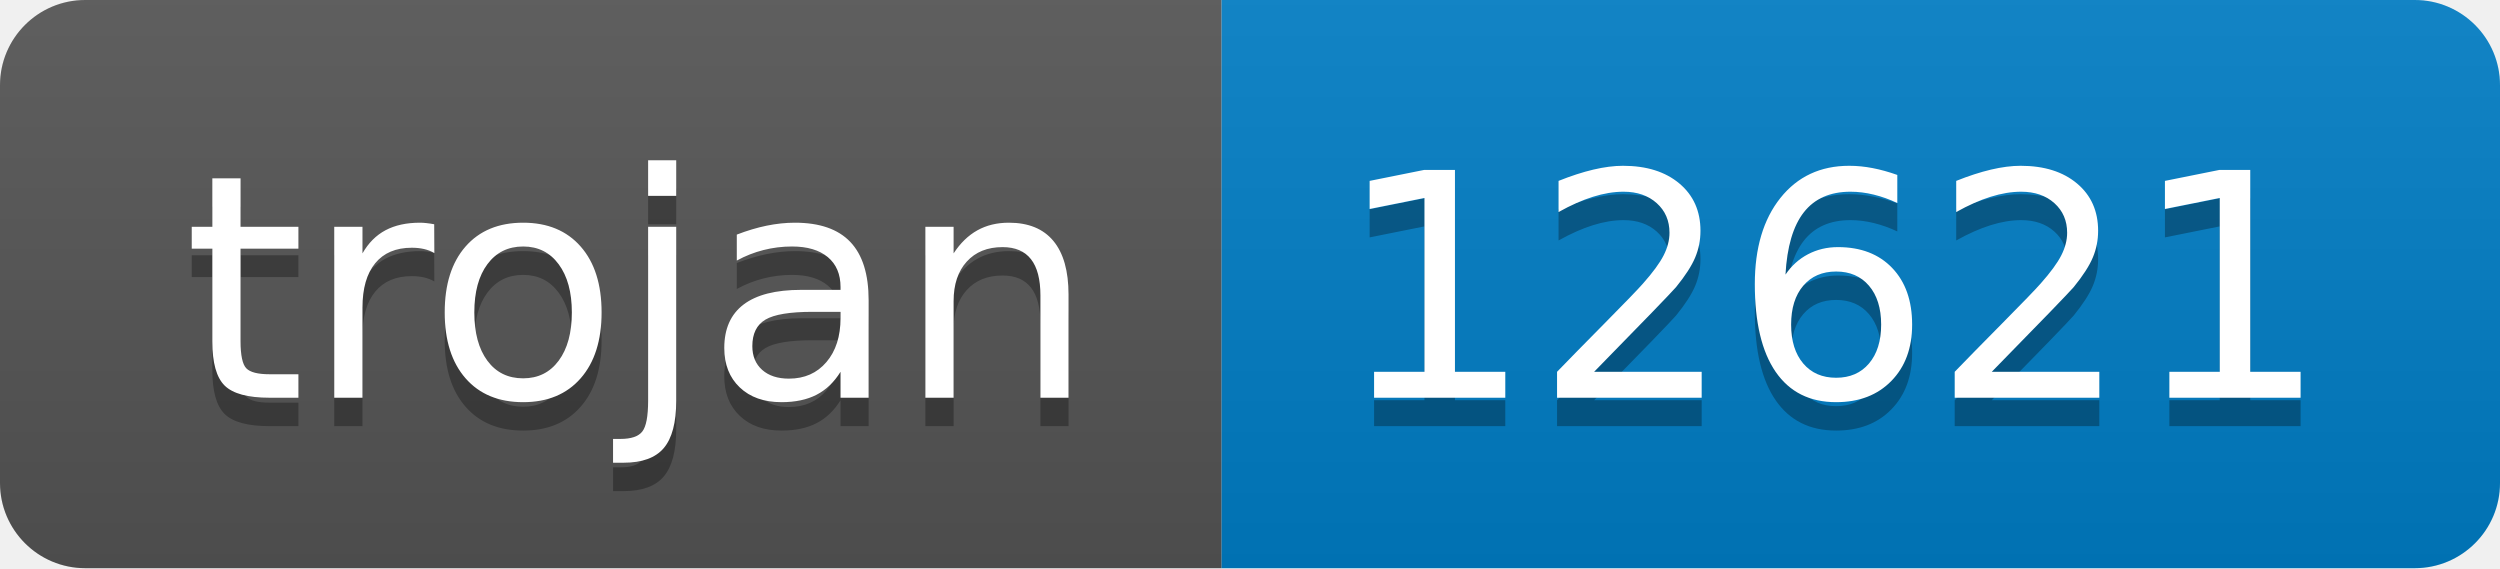
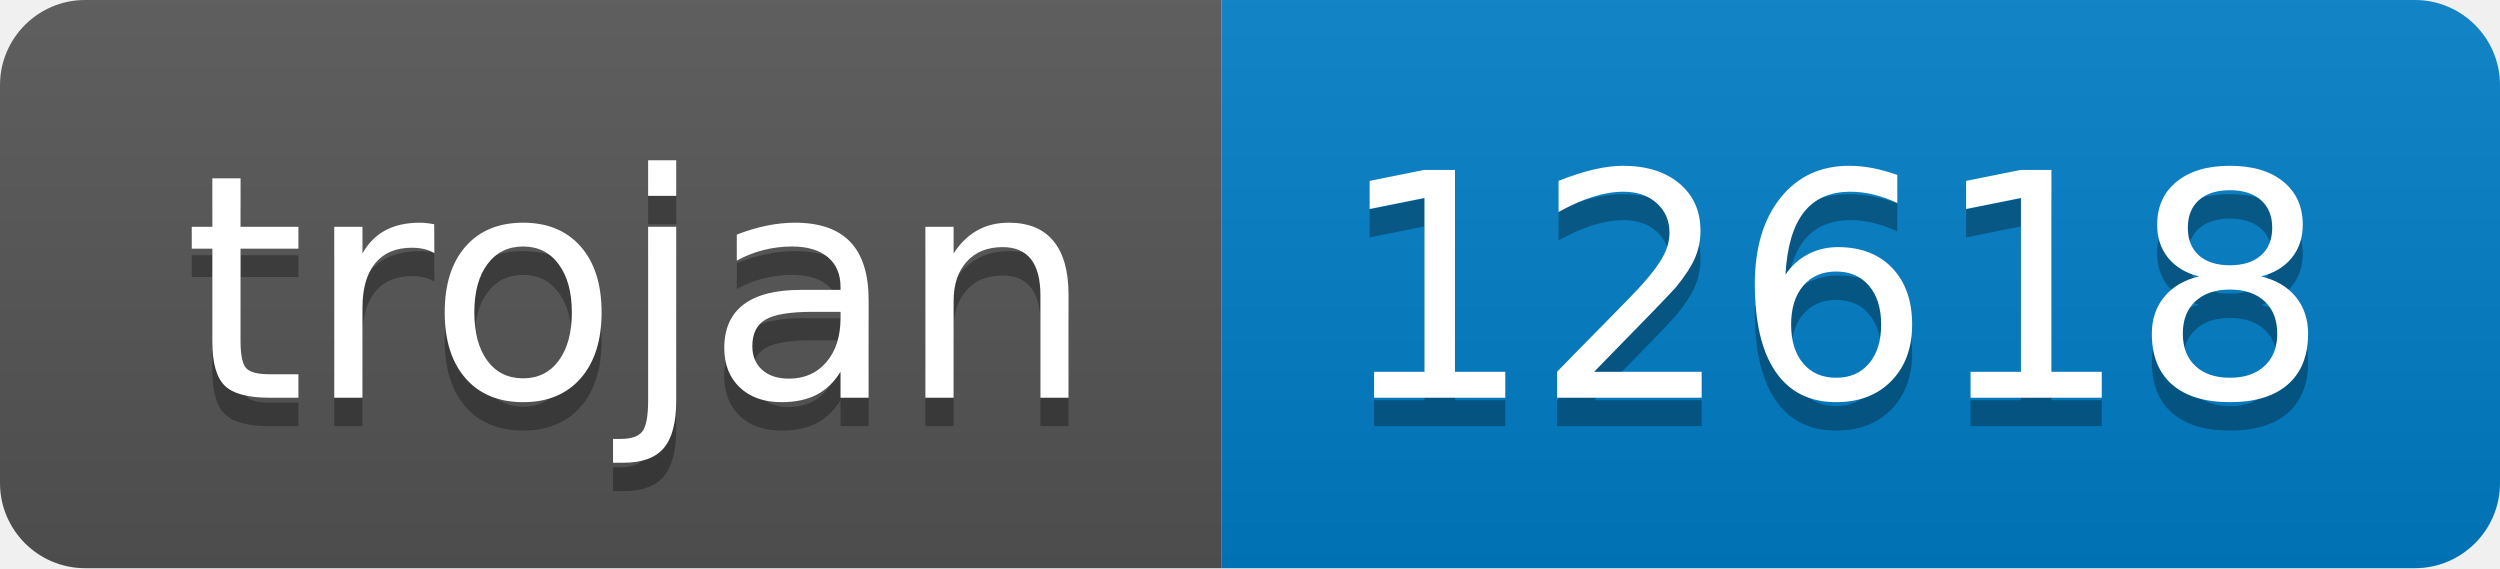
- <svg xmlns="http://www.w3.org/2000/svg" width="88" height="20" role="img" aria-label="trojan: 12621">
+ <svg xmlns="http://www.w3.org/2000/svg" width="88" height="20" role="img" aria-label="trojan: 12618">
  <linearGradient id="s" x2="0" y2="100%">
    <stop offset="0" stop-color="#bbb" stop-opacity=".1" />
    <stop offset="1" stop-opacity=".1" />
  </linearGradient>
  <clipPath id="r">
    <rect width="88" height="20" rx="3" fill="#fff" />
  </clipPath>
  <g clip-path="url(#r)">
    <rect width="43" height="20" fill="#555" />
    <rect x="43" width="45" height="20" fill="#007ec6" />
    <rect width="88" height="20" fill="url(#s)" />
  </g>
  <g fill="#fff" text-anchor="middle" font-family="Verdana,Geneva,DejaVu Sans,sans-serif" text-rendering="geometricPrecision" font-size="110">
    <text aria-hidden="true" x="225" y="150" fill="#010101" fill-opacity=".3" transform="scale(.1)" textLength="330">trojan</text>
    <text x="225" y="140" transform="scale(.1)" fill="#fff" textLength="330">trojan</text>
-     <text aria-hidden="true" x="645" y="150" fill="#010101" fill-opacity=".3" transform="scale(.1)" textLength="350">12621</text>
-     <text x="645" y="140" transform="scale(.1)" fill="#fff" textLength="350">12621</text>
+     <text aria-hidden="true" x="645" y="150" fill="#010101" fill-opacity=".3" transform="scale(.1)" textLength="350">12618</text>
+     <text x="645" y="140" transform="scale(.1)" fill="#fff" textLength="350">12618</text>
  </g>
</svg>
